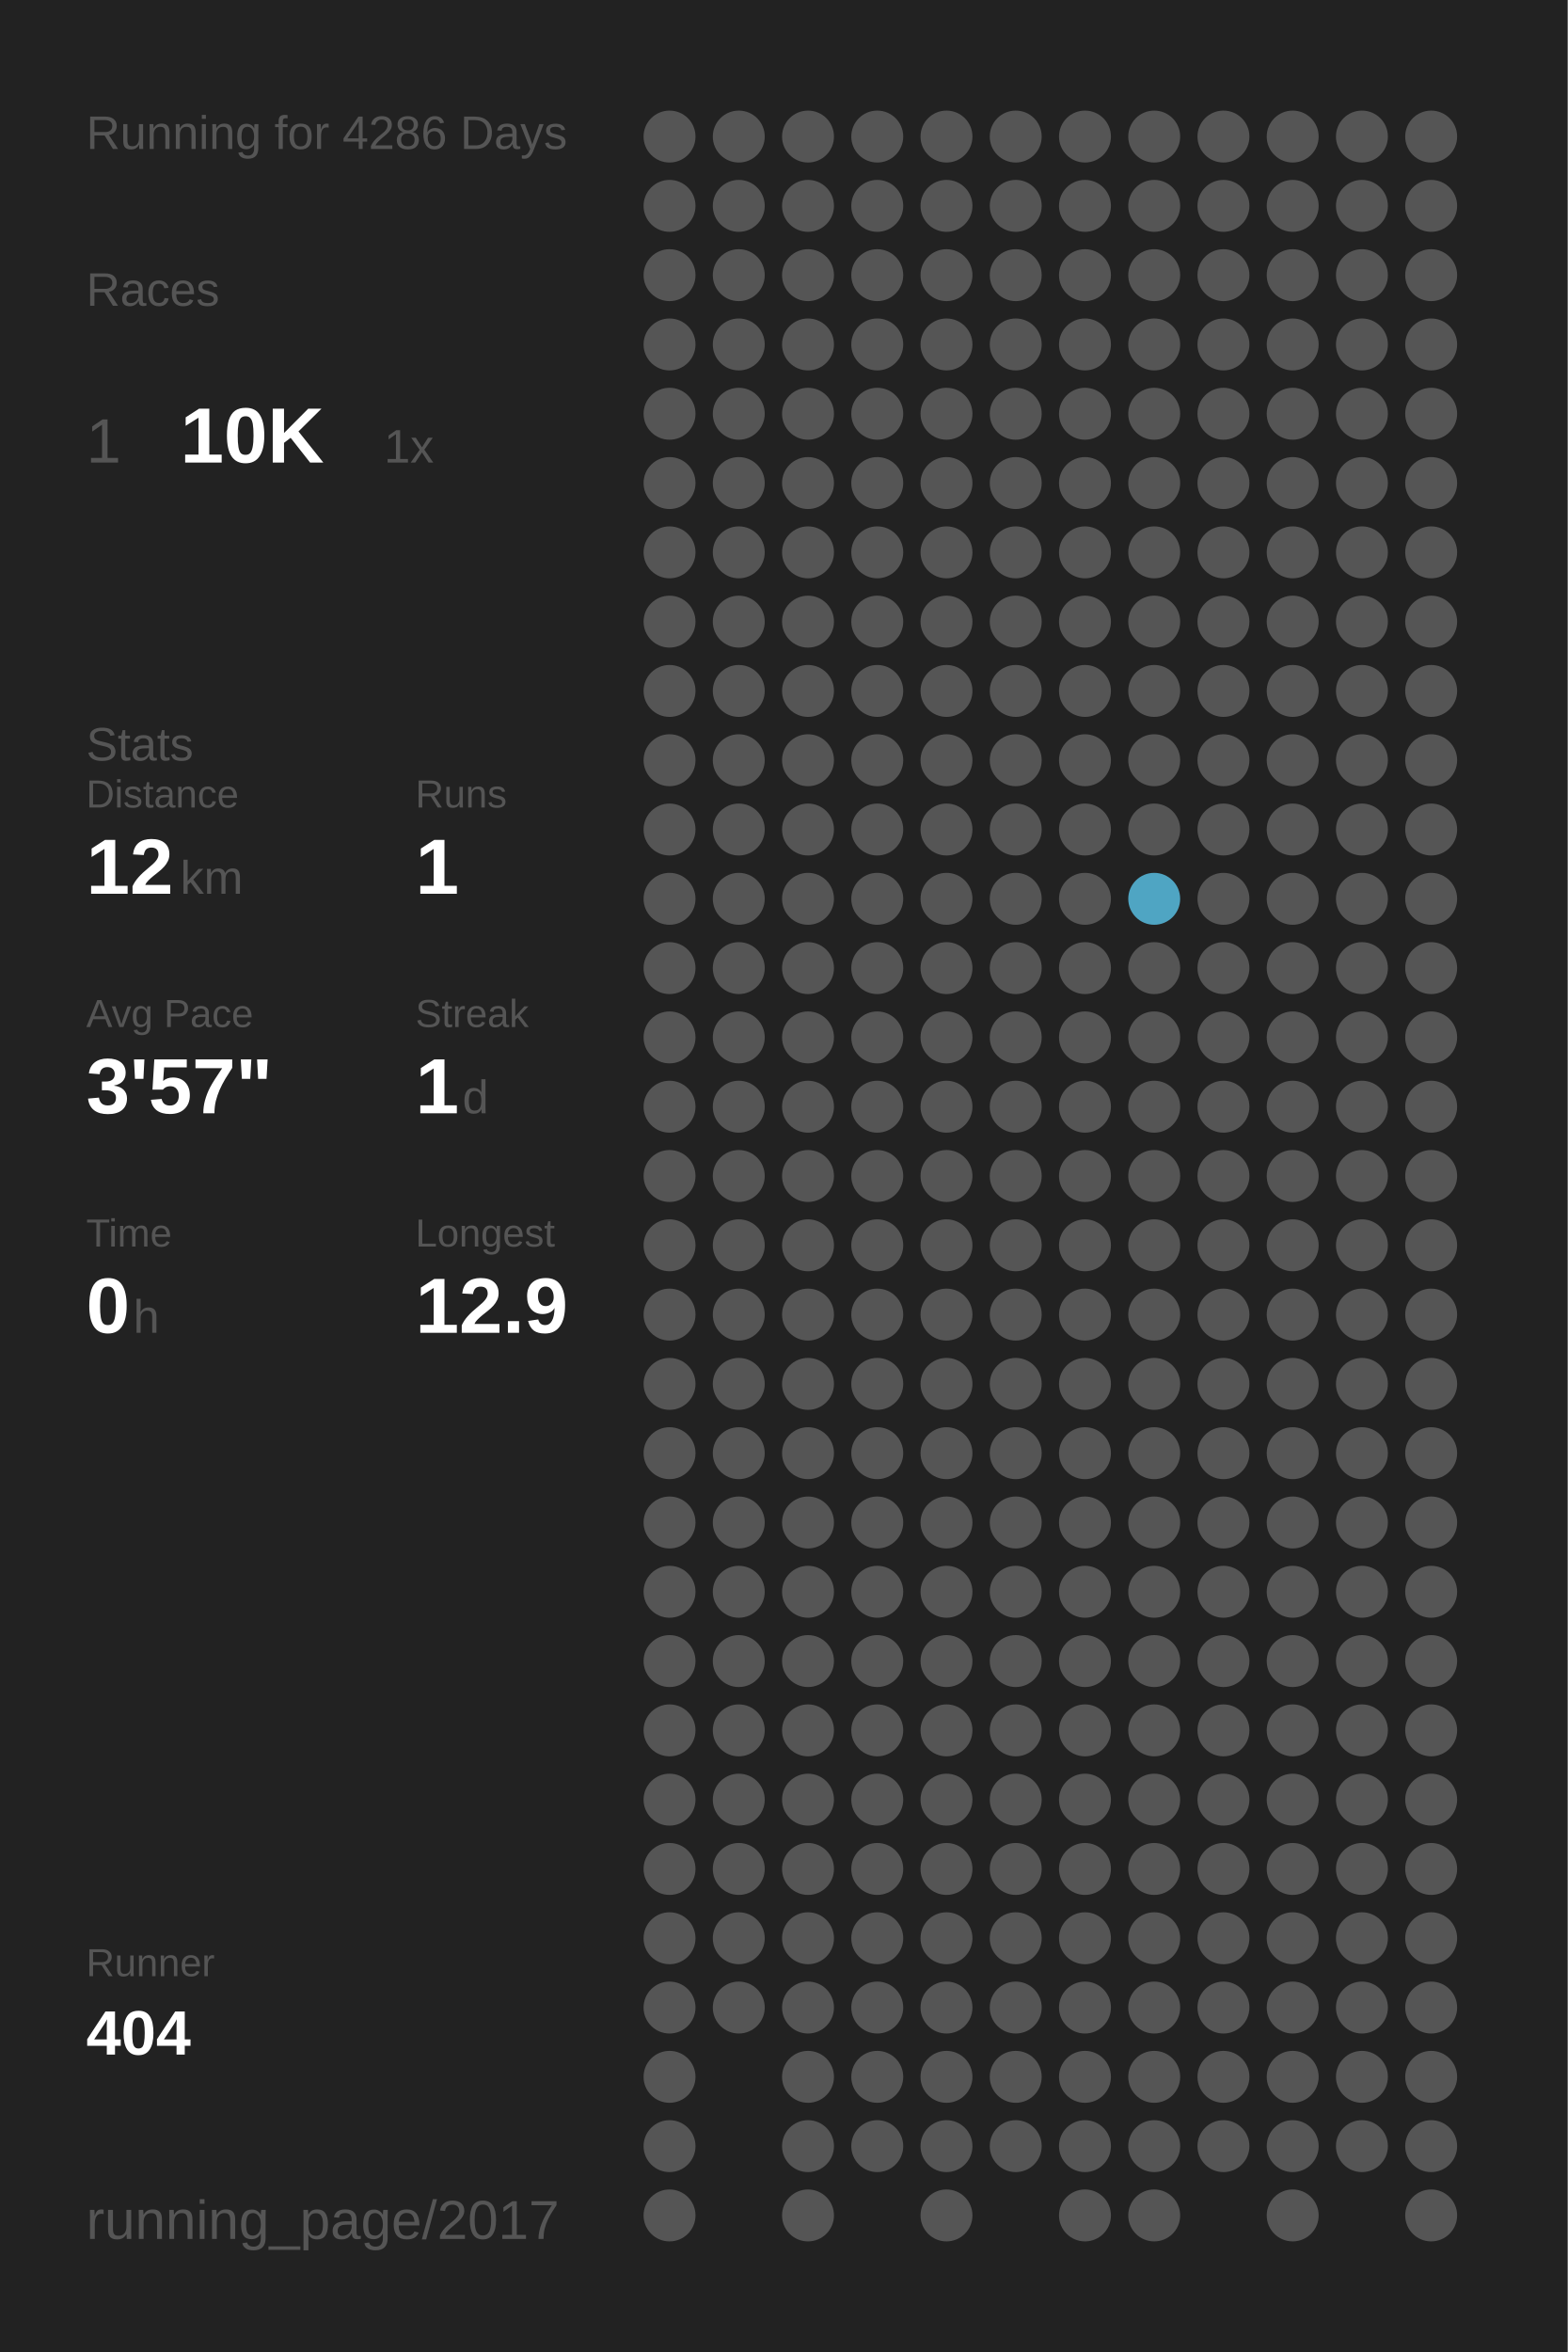
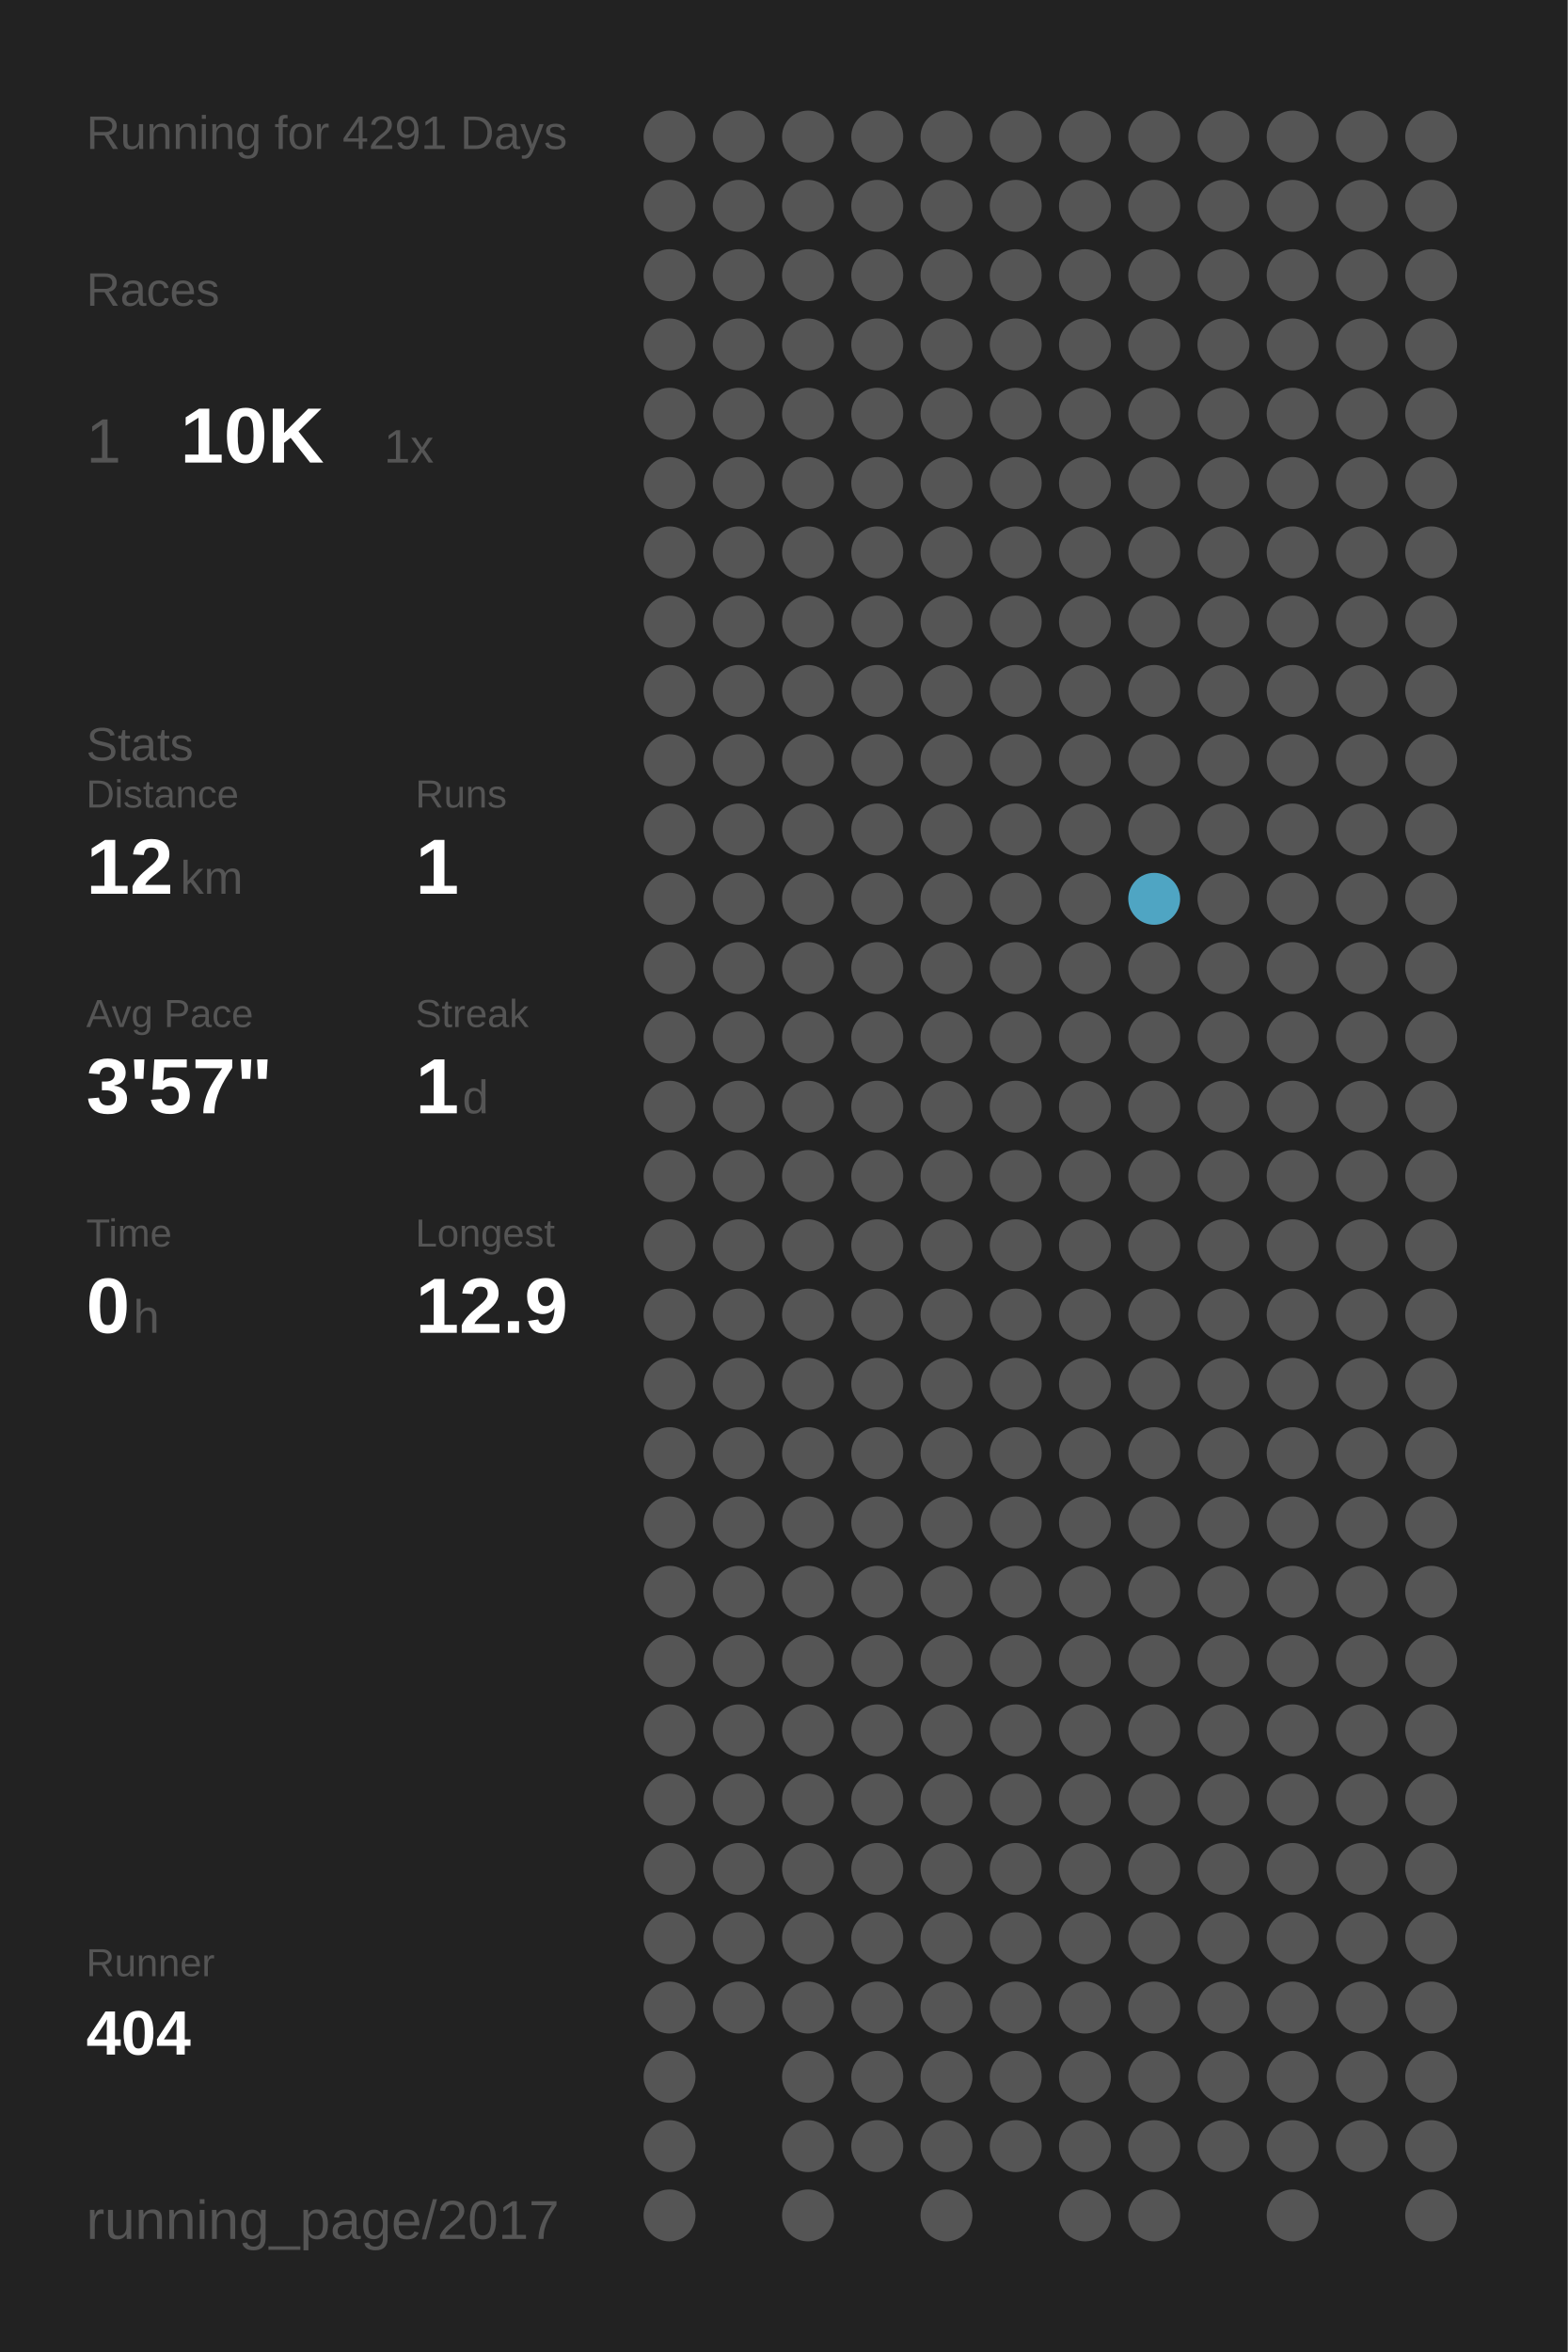
<svg xmlns="http://www.w3.org/2000/svg" baseProfile="full" height="300mm" version="1.1" viewBox="0,0,200,300" width="200mm">
  <defs />
  <rect fill="#222222" height="300" width="200" x="0" y="0" />
-   <text fill="#555555" style="font-size:6px; font-family:Arial;" x="11" y="19">Running for 4286 Days</text>
+   <text fill="#555555" style="font-size:6px; font-family:Arial;" x="11" y="19">Running for 4291 Days</text>
  <text fill="#555555" style="font-size:6px; font-family:Arial;" x="11" y="39">Races</text>
  <text fill="#555555" style="font-size:8px; font-family:Arial;" x="11" y="59">1</text>
  <text fill="#FFFFFF" style="font-size:10px; font-family:Arial; font-weight:bold;" x="23" y="59">10K</text>
  <text fill="#555555" style="font-size:6px; font-family:Arial;" x="49" y="59">1x</text>
  <text fill="#555555" style="font-size:6px; font-family:Arial;" x="11" y="97">Stats</text>
  <text fill="#555555" style="font-size:5px; font-family:Arial;" x="11" y="103">Distance</text>
  <text fill="#FFFFFF" style="font-size:10px; font-family:Arial; font-weight:bold;" x="11" y="114">12</text>
  <text fill="#555555" style="font-size:6px; font-family:Arial;" x="23" y="114">km</text>
  <text fill="#555555" style="font-size:5px; font-family:Arial;" x="53" y="103">Runs</text>
  <text fill="#FFFFFF" style="font-size:10px; font-family:Arial; font-weight:bold;" x="53" y="114">1</text>
  <text fill="#555555" style="font-size:5px; font-family:Arial;" x="11" y="131">Avg Pace</text>
  <text fill="#FFFFFF" style="font-size:10px; font-family:Arial; font-weight:bold;" x="11" y="142">3'57"</text>
  <text fill="#555555" style="font-size:5px; font-family:Arial;" x="53" y="131">Streak</text>
  <text fill="#FFFFFF" style="font-size:10px; font-family:Arial; font-weight:bold;" x="53" y="142">1</text>
  <text fill="#555555" style="font-size:6px; font-family:Arial;" x="59" y="142">d</text>
  <text fill="#555555" style="font-size:5px; font-family:Arial;" x="11" y="159">Time</text>
  <text fill="#FFFFFF" style="font-size:10px; font-family:Arial; font-weight:bold;" x="11" y="170">0</text>
  <text fill="#555555" style="font-size:6px; font-family:Arial;" x="17" y="170">h</text>
  <text fill="#555555" style="font-size:5px; font-family:Arial;" x="53" y="159">Longest</text>
  <text fill="#FFFFFF" style="font-size:10px; font-family:Arial; font-weight:bold;" x="53" y="170">12.9</text>
  <text fill="#555555" style="font-size:5px; font-family:Arial;" x="11" y="252.065">Runner</text>
  <text fill="#FFFFFF" style="font-size:8px; font-family:Arial; font-weight:bold;" x="11" y="262.065">404</text>
  <text fill="#555555" style="font-size:7px; font-family:Arial;" x="11" y="285.581">running_page/2017</text>
  <circle cx="85.417" cy="17.419" fill="#555555" r="3.312" />
  <circle cx="85.417" cy="26.258" fill="#555555" r="3.312" />
  <circle cx="85.417" cy="35.097" fill="#555555" r="3.312" />
  <circle cx="85.417" cy="43.935" fill="#555555" r="3.312" />
  <circle cx="85.417" cy="52.774" fill="#555555" r="3.312" />
  <circle cx="85.417" cy="61.613" fill="#555555" r="3.312" />
  <circle cx="85.417" cy="70.452" fill="#555555" r="3.312" />
  <circle cx="85.417" cy="79.29" fill="#555555" r="3.312" />
  <circle cx="85.417" cy="88.129" fill="#555555" r="3.312" />
  <circle cx="85.417" cy="96.968" fill="#555555" r="3.312" />
  <circle cx="85.417" cy="105.806" fill="#555555" r="3.312" />
  <circle cx="85.417" cy="114.645" fill="#555555" r="3.312" />
  <circle cx="85.417" cy="123.484" fill="#555555" r="3.312" />
  <circle cx="85.417" cy="132.323" fill="#555555" r="3.312" />
  <circle cx="85.417" cy="141.161" fill="#555555" r="3.312" />
  <circle cx="85.417" cy="150" fill="#555555" r="3.312" />
  <circle cx="85.417" cy="158.839" fill="#555555" r="3.312" />
  <circle cx="85.417" cy="167.677" fill="#555555" r="3.312" />
  <circle cx="85.417" cy="176.516" fill="#555555" r="3.312" />
  <circle cx="85.417" cy="185.355" fill="#555555" r="3.312" />
  <circle cx="85.417" cy="194.194" fill="#555555" r="3.312" />
  <circle cx="85.417" cy="203.032" fill="#555555" r="3.312" />
  <circle cx="85.417" cy="211.871" fill="#555555" r="3.312" />
  <circle cx="85.417" cy="220.71" fill="#555555" r="3.312" />
  <circle cx="85.417" cy="229.548" fill="#555555" r="3.312" />
  <circle cx="85.417" cy="238.387" fill="#555555" r="3.312" />
  <circle cx="85.417" cy="247.226" fill="#555555" r="3.312" />
  <circle cx="85.417" cy="256.065" fill="#555555" r="3.312" />
  <circle cx="85.417" cy="264.903" fill="#555555" r="3.312" />
  <circle cx="85.417" cy="273.742" fill="#555555" r="3.312" />
  <circle cx="85.417" cy="282.581" fill="#555555" r="3.312" />
  <circle cx="94.25" cy="17.419" fill="#555555" r="3.312" />
  <circle cx="94.25" cy="26.258" fill="#555555" r="3.312" />
  <circle cx="94.25" cy="35.097" fill="#555555" r="3.312" />
  <circle cx="94.25" cy="43.935" fill="#555555" r="3.312" />
  <circle cx="94.25" cy="52.774" fill="#555555" r="3.312" />
  <circle cx="94.25" cy="61.613" fill="#555555" r="3.312" />
  <circle cx="94.25" cy="70.452" fill="#555555" r="3.312" />
  <circle cx="94.25" cy="79.29" fill="#555555" r="3.312" />
  <circle cx="94.25" cy="88.129" fill="#555555" r="3.312" />
  <circle cx="94.25" cy="96.968" fill="#555555" r="3.312" />
  <circle cx="94.25" cy="105.806" fill="#555555" r="3.312" />
  <circle cx="94.25" cy="114.645" fill="#555555" r="3.312" />
  <circle cx="94.25" cy="123.484" fill="#555555" r="3.312" />
  <circle cx="94.25" cy="132.323" fill="#555555" r="3.312" />
  <circle cx="94.25" cy="141.161" fill="#555555" r="3.312" />
  <circle cx="94.25" cy="150" fill="#555555" r="3.312" />
  <circle cx="94.25" cy="158.839" fill="#555555" r="3.312" />
  <circle cx="94.25" cy="167.677" fill="#555555" r="3.312" />
  <circle cx="94.25" cy="176.516" fill="#555555" r="3.312" />
  <circle cx="94.25" cy="185.355" fill="#555555" r="3.312" />
  <circle cx="94.25" cy="194.194" fill="#555555" r="3.312" />
  <circle cx="94.25" cy="203.032" fill="#555555" r="3.312" />
  <circle cx="94.25" cy="211.871" fill="#555555" r="3.312" />
  <circle cx="94.25" cy="220.71" fill="#555555" r="3.312" />
  <circle cx="94.25" cy="229.548" fill="#555555" r="3.312" />
  <circle cx="94.25" cy="238.387" fill="#555555" r="3.312" />
  <circle cx="94.25" cy="247.226" fill="#555555" r="3.312" />
  <circle cx="94.25" cy="256.065" fill="#555555" r="3.312" />
  <circle cx="103.083" cy="17.419" fill="#555555" r="3.312" />
  <circle cx="103.083" cy="26.258" fill="#555555" r="3.312" />
  <circle cx="103.083" cy="35.097" fill="#555555" r="3.312" />
  <circle cx="103.083" cy="43.935" fill="#555555" r="3.312" />
  <circle cx="103.083" cy="52.774" fill="#555555" r="3.312" />
  <circle cx="103.083" cy="61.613" fill="#555555" r="3.312" />
  <circle cx="103.083" cy="70.452" fill="#555555" r="3.312" />
  <circle cx="103.083" cy="79.29" fill="#555555" r="3.312" />
  <circle cx="103.083" cy="88.129" fill="#555555" r="3.312" />
  <circle cx="103.083" cy="96.968" fill="#555555" r="3.312" />
  <circle cx="103.083" cy="105.806" fill="#555555" r="3.312" />
  <circle cx="103.083" cy="114.645" fill="#555555" r="3.312" />
  <circle cx="103.083" cy="123.484" fill="#555555" r="3.312" />
  <circle cx="103.083" cy="132.323" fill="#555555" r="3.312" />
  <circle cx="103.083" cy="141.161" fill="#555555" r="3.312" />
  <circle cx="103.083" cy="150" fill="#555555" r="3.312" />
  <circle cx="103.083" cy="158.839" fill="#555555" r="3.312" />
  <circle cx="103.083" cy="167.677" fill="#555555" r="3.312" />
  <circle cx="103.083" cy="176.516" fill="#555555" r="3.312" />
  <circle cx="103.083" cy="185.355" fill="#555555" r="3.312" />
  <circle cx="103.083" cy="194.194" fill="#555555" r="3.312" />
  <circle cx="103.083" cy="203.032" fill="#555555" r="3.312" />
  <circle cx="103.083" cy="211.871" fill="#555555" r="3.312" />
  <circle cx="103.083" cy="220.71" fill="#555555" r="3.312" />
  <circle cx="103.083" cy="229.548" fill="#555555" r="3.312" />
  <circle cx="103.083" cy="238.387" fill="#555555" r="3.312" />
  <circle cx="103.083" cy="247.226" fill="#555555" r="3.312" />
  <circle cx="103.083" cy="256.065" fill="#555555" r="3.312" />
  <circle cx="103.083" cy="264.903" fill="#555555" r="3.312" />
  <circle cx="103.083" cy="273.742" fill="#555555" r="3.312" />
  <circle cx="103.083" cy="282.581" fill="#555555" r="3.312" />
  <circle cx="111.917" cy="17.419" fill="#555555" r="3.312" />
  <circle cx="111.917" cy="26.258" fill="#555555" r="3.312" />
  <circle cx="111.917" cy="35.097" fill="#555555" r="3.312" />
  <circle cx="111.917" cy="43.935" fill="#555555" r="3.312" />
  <circle cx="111.917" cy="52.774" fill="#555555" r="3.312" />
  <circle cx="111.917" cy="61.613" fill="#555555" r="3.312" />
  <circle cx="111.917" cy="70.452" fill="#555555" r="3.312" />
  <circle cx="111.917" cy="79.29" fill="#555555" r="3.312" />
  <circle cx="111.917" cy="88.129" fill="#555555" r="3.312" />
  <circle cx="111.917" cy="96.968" fill="#555555" r="3.312" />
  <circle cx="111.917" cy="105.806" fill="#555555" r="3.312" />
  <circle cx="111.917" cy="114.645" fill="#555555" r="3.312" />
  <circle cx="111.917" cy="123.484" fill="#555555" r="3.312" />
  <circle cx="111.917" cy="132.323" fill="#555555" r="3.312" />
  <circle cx="111.917" cy="141.161" fill="#555555" r="3.312" />
  <circle cx="111.917" cy="150" fill="#555555" r="3.312" />
  <circle cx="111.917" cy="158.839" fill="#555555" r="3.312" />
  <circle cx="111.917" cy="167.677" fill="#555555" r="3.312" />
  <circle cx="111.917" cy="176.516" fill="#555555" r="3.312" />
  <circle cx="111.917" cy="185.355" fill="#555555" r="3.312" />
  <circle cx="111.917" cy="194.194" fill="#555555" r="3.312" />
  <circle cx="111.917" cy="203.032" fill="#555555" r="3.312" />
  <circle cx="111.917" cy="211.871" fill="#555555" r="3.312" />
  <circle cx="111.917" cy="220.71" fill="#555555" r="3.312" />
  <circle cx="111.917" cy="229.548" fill="#555555" r="3.312" />
  <circle cx="111.917" cy="238.387" fill="#555555" r="3.312" />
  <circle cx="111.917" cy="247.226" fill="#555555" r="3.312" />
  <circle cx="111.917" cy="256.065" fill="#555555" r="3.312" />
  <circle cx="111.917" cy="264.903" fill="#555555" r="3.312" />
  <circle cx="111.917" cy="273.742" fill="#555555" r="3.312" />
  <circle cx="120.75" cy="17.419" fill="#555555" r="3.312" />
  <circle cx="120.75" cy="26.258" fill="#555555" r="3.312" />
  <circle cx="120.75" cy="35.097" fill="#555555" r="3.312" />
  <circle cx="120.75" cy="43.935" fill="#555555" r="3.312" />
  <circle cx="120.75" cy="52.774" fill="#555555" r="3.312" />
  <circle cx="120.75" cy="61.613" fill="#555555" r="3.312" />
  <circle cx="120.75" cy="70.452" fill="#555555" r="3.312" />
  <circle cx="120.75" cy="79.29" fill="#555555" r="3.312" />
  <circle cx="120.75" cy="88.129" fill="#555555" r="3.312" />
  <circle cx="120.75" cy="96.968" fill="#555555" r="3.312" />
  <circle cx="120.75" cy="105.806" fill="#555555" r="3.312" />
  <circle cx="120.75" cy="114.645" fill="#555555" r="3.312" />
  <circle cx="120.75" cy="123.484" fill="#555555" r="3.312" />
  <circle cx="120.75" cy="132.323" fill="#555555" r="3.312" />
  <circle cx="120.75" cy="141.161" fill="#555555" r="3.312" />
  <circle cx="120.75" cy="150" fill="#555555" r="3.312" />
  <circle cx="120.75" cy="158.839" fill="#555555" r="3.312" />
  <circle cx="120.75" cy="167.677" fill="#555555" r="3.312" />
  <circle cx="120.75" cy="176.516" fill="#555555" r="3.312" />
  <circle cx="120.75" cy="185.355" fill="#555555" r="3.312" />
  <circle cx="120.75" cy="194.194" fill="#555555" r="3.312" />
  <circle cx="120.75" cy="203.032" fill="#555555" r="3.312" />
  <circle cx="120.75" cy="211.871" fill="#555555" r="3.312" />
  <circle cx="120.75" cy="220.71" fill="#555555" r="3.312" />
  <circle cx="120.75" cy="229.548" fill="#555555" r="3.312" />
  <circle cx="120.75" cy="238.387" fill="#555555" r="3.312" />
  <circle cx="120.75" cy="247.226" fill="#555555" r="3.312" />
  <circle cx="120.75" cy="256.065" fill="#555555" r="3.312" />
  <circle cx="120.75" cy="264.903" fill="#555555" r="3.312" />
  <circle cx="120.75" cy="273.742" fill="#555555" r="3.312" />
  <circle cx="120.75" cy="282.581" fill="#555555" r="3.312" />
  <circle cx="129.583" cy="17.419" fill="#555555" r="3.312" />
  <circle cx="129.583" cy="26.258" fill="#555555" r="3.312" />
  <circle cx="129.583" cy="35.097" fill="#555555" r="3.312" />
  <circle cx="129.583" cy="43.935" fill="#555555" r="3.312" />
  <circle cx="129.583" cy="52.774" fill="#555555" r="3.312" />
  <circle cx="129.583" cy="61.613" fill="#555555" r="3.312" />
  <circle cx="129.583" cy="70.452" fill="#555555" r="3.312" />
  <circle cx="129.583" cy="79.29" fill="#555555" r="3.312" />
  <circle cx="129.583" cy="88.129" fill="#555555" r="3.312" />
  <circle cx="129.583" cy="96.968" fill="#555555" r="3.312" />
  <circle cx="129.583" cy="105.806" fill="#555555" r="3.312" />
  <circle cx="129.583" cy="114.645" fill="#555555" r="3.312" />
  <circle cx="129.583" cy="123.484" fill="#555555" r="3.312" />
  <circle cx="129.583" cy="132.323" fill="#555555" r="3.312" />
  <circle cx="129.583" cy="141.161" fill="#555555" r="3.312" />
  <circle cx="129.583" cy="150" fill="#555555" r="3.312" />
  <circle cx="129.583" cy="158.839" fill="#555555" r="3.312" />
  <circle cx="129.583" cy="167.677" fill="#555555" r="3.312" />
  <circle cx="129.583" cy="176.516" fill="#555555" r="3.312" />
  <circle cx="129.583" cy="185.355" fill="#555555" r="3.312" />
  <circle cx="129.583" cy="194.194" fill="#555555" r="3.312" />
  <circle cx="129.583" cy="203.032" fill="#555555" r="3.312" />
  <circle cx="129.583" cy="211.871" fill="#555555" r="3.312" />
  <circle cx="129.583" cy="220.71" fill="#555555" r="3.312" />
  <circle cx="129.583" cy="229.548" fill="#555555" r="3.312" />
  <circle cx="129.583" cy="238.387" fill="#555555" r="3.312" />
  <circle cx="129.583" cy="247.226" fill="#555555" r="3.312" />
  <circle cx="129.583" cy="256.065" fill="#555555" r="3.312" />
  <circle cx="129.583" cy="264.903" fill="#555555" r="3.312" />
  <circle cx="129.583" cy="273.742" fill="#555555" r="3.312" />
  <circle cx="138.417" cy="17.419" fill="#555555" r="3.312" />
  <circle cx="138.417" cy="26.258" fill="#555555" r="3.312" />
  <circle cx="138.417" cy="35.097" fill="#555555" r="3.312" />
  <circle cx="138.417" cy="43.935" fill="#555555" r="3.312" />
  <circle cx="138.417" cy="52.774" fill="#555555" r="3.312" />
  <circle cx="138.417" cy="61.613" fill="#555555" r="3.312" />
  <circle cx="138.417" cy="70.452" fill="#555555" r="3.312" />
  <circle cx="138.417" cy="79.29" fill="#555555" r="3.312" />
  <circle cx="138.417" cy="88.129" fill="#555555" r="3.312" />
  <circle cx="138.417" cy="96.968" fill="#555555" r="3.312" />
  <circle cx="138.417" cy="105.806" fill="#555555" r="3.312" />
  <circle cx="138.417" cy="114.645" fill="#555555" r="3.312" />
  <circle cx="138.417" cy="123.484" fill="#555555" r="3.312" />
  <circle cx="138.417" cy="132.323" fill="#555555" r="3.312" />
  <circle cx="138.417" cy="141.161" fill="#555555" r="3.312" />
  <circle cx="138.417" cy="150" fill="#555555" r="3.312" />
  <circle cx="138.417" cy="158.839" fill="#555555" r="3.312" />
  <circle cx="138.417" cy="167.677" fill="#555555" r="3.312" />
  <circle cx="138.417" cy="176.516" fill="#555555" r="3.312" />
  <circle cx="138.417" cy="185.355" fill="#555555" r="3.312" />
  <circle cx="138.417" cy="194.194" fill="#555555" r="3.312" />
  <circle cx="138.417" cy="203.032" fill="#555555" r="3.312" />
  <circle cx="138.417" cy="211.871" fill="#555555" r="3.312" />
  <circle cx="138.417" cy="220.71" fill="#555555" r="3.312" />
  <circle cx="138.417" cy="229.548" fill="#555555" r="3.312" />
  <circle cx="138.417" cy="238.387" fill="#555555" r="3.312" />
  <circle cx="138.417" cy="247.226" fill="#555555" r="3.312" />
  <circle cx="138.417" cy="256.065" fill="#555555" r="3.312" />
  <circle cx="138.417" cy="264.903" fill="#555555" r="3.312" />
  <circle cx="138.417" cy="273.742" fill="#555555" r="3.312" />
  <circle cx="138.417" cy="282.581" fill="#555555" r="3.312" />
  <circle cx="147.25" cy="17.419" fill="#555555" r="3.312" />
  <circle cx="147.25" cy="26.258" fill="#555555" r="3.312" />
  <circle cx="147.25" cy="35.097" fill="#555555" r="3.312" />
  <circle cx="147.25" cy="43.935" fill="#555555" r="3.312" />
  <circle cx="147.25" cy="52.774" fill="#555555" r="3.312" />
  <circle cx="147.25" cy="61.613" fill="#555555" r="3.312" />
  <circle cx="147.25" cy="70.452" fill="#555555" r="3.312" />
  <circle cx="147.25" cy="79.29" fill="#555555" r="3.312" />
  <circle cx="147.25" cy="88.129" fill="#555555" r="3.312" />
  <circle cx="147.25" cy="96.968" fill="#555555" r="3.312" />
  <circle cx="147.25" cy="105.806" fill="#555555" r="3.312" />
  <circle cx="147.25" cy="114.645" fill="#4fa5c3" r="3.312" />
  <circle cx="147.25" cy="123.484" fill="#555555" r="3.312" />
  <circle cx="147.25" cy="132.323" fill="#555555" r="3.312" />
  <circle cx="147.25" cy="141.161" fill="#555555" r="3.312" />
  <circle cx="147.25" cy="150" fill="#555555" r="3.312" />
  <circle cx="147.25" cy="158.839" fill="#555555" r="3.312" />
  <circle cx="147.25" cy="167.677" fill="#555555" r="3.312" />
  <circle cx="147.25" cy="176.516" fill="#555555" r="3.312" />
  <circle cx="147.25" cy="185.355" fill="#555555" r="3.312" />
  <circle cx="147.25" cy="194.194" fill="#555555" r="3.312" />
  <circle cx="147.25" cy="203.032" fill="#555555" r="3.312" />
  <circle cx="147.25" cy="211.871" fill="#555555" r="3.312" />
  <circle cx="147.25" cy="220.71" fill="#555555" r="3.312" />
  <circle cx="147.25" cy="229.548" fill="#555555" r="3.312" />
  <circle cx="147.25" cy="238.387" fill="#555555" r="3.312" />
  <circle cx="147.25" cy="247.226" fill="#555555" r="3.312" />
  <circle cx="147.25" cy="256.065" fill="#555555" r="3.312" />
  <circle cx="147.25" cy="264.903" fill="#555555" r="3.312" />
  <circle cx="147.25" cy="273.742" fill="#555555" r="3.312" />
  <circle cx="147.25" cy="282.581" fill="#555555" r="3.312" />
  <circle cx="156.083" cy="17.419" fill="#555555" r="3.312" />
  <circle cx="156.083" cy="26.258" fill="#555555" r="3.312" />
  <circle cx="156.083" cy="35.097" fill="#555555" r="3.312" />
  <circle cx="156.083" cy="43.935" fill="#555555" r="3.312" />
  <circle cx="156.083" cy="52.774" fill="#555555" r="3.312" />
  <circle cx="156.083" cy="61.613" fill="#555555" r="3.312" />
  <circle cx="156.083" cy="70.452" fill="#555555" r="3.312" />
  <circle cx="156.083" cy="79.29" fill="#555555" r="3.312" />
  <circle cx="156.083" cy="88.129" fill="#555555" r="3.312" />
  <circle cx="156.083" cy="96.968" fill="#555555" r="3.312" />
  <circle cx="156.083" cy="105.806" fill="#555555" r="3.312" />
  <circle cx="156.083" cy="114.645" fill="#555555" r="3.312" />
  <circle cx="156.083" cy="123.484" fill="#555555" r="3.312" />
  <circle cx="156.083" cy="132.323" fill="#555555" r="3.312" />
  <circle cx="156.083" cy="141.161" fill="#555555" r="3.312" />
  <circle cx="156.083" cy="150" fill="#555555" r="3.312" />
  <circle cx="156.083" cy="158.839" fill="#555555" r="3.312" />
  <circle cx="156.083" cy="167.677" fill="#555555" r="3.312" />
  <circle cx="156.083" cy="176.516" fill="#555555" r="3.312" />
  <circle cx="156.083" cy="185.355" fill="#555555" r="3.312" />
  <circle cx="156.083" cy="194.194" fill="#555555" r="3.312" />
  <circle cx="156.083" cy="203.032" fill="#555555" r="3.312" />
  <circle cx="156.083" cy="211.871" fill="#555555" r="3.312" />
  <circle cx="156.083" cy="220.71" fill="#555555" r="3.312" />
  <circle cx="156.083" cy="229.548" fill="#555555" r="3.312" />
  <circle cx="156.083" cy="238.387" fill="#555555" r="3.312" />
  <circle cx="156.083" cy="247.226" fill="#555555" r="3.312" />
  <circle cx="156.083" cy="256.065" fill="#555555" r="3.312" />
  <circle cx="156.083" cy="264.903" fill="#555555" r="3.312" />
  <circle cx="156.083" cy="273.742" fill="#555555" r="3.312" />
  <circle cx="164.917" cy="17.419" fill="#555555" r="3.312" />
  <circle cx="164.917" cy="26.258" fill="#555555" r="3.312" />
  <circle cx="164.917" cy="35.097" fill="#555555" r="3.312" />
  <circle cx="164.917" cy="43.935" fill="#555555" r="3.312" />
  <circle cx="164.917" cy="52.774" fill="#555555" r="3.312" />
  <circle cx="164.917" cy="61.613" fill="#555555" r="3.312" />
  <circle cx="164.917" cy="70.452" fill="#555555" r="3.312" />
  <circle cx="164.917" cy="79.29" fill="#555555" r="3.312" />
  <circle cx="164.917" cy="88.129" fill="#555555" r="3.312" />
  <circle cx="164.917" cy="96.968" fill="#555555" r="3.312" />
  <circle cx="164.917" cy="105.806" fill="#555555" r="3.312" />
  <circle cx="164.917" cy="114.645" fill="#555555" r="3.312" />
  <circle cx="164.917" cy="123.484" fill="#555555" r="3.312" />
  <circle cx="164.917" cy="132.323" fill="#555555" r="3.312" />
  <circle cx="164.917" cy="141.161" fill="#555555" r="3.312" />
  <circle cx="164.917" cy="150" fill="#555555" r="3.312" />
  <circle cx="164.917" cy="158.839" fill="#555555" r="3.312" />
  <circle cx="164.917" cy="167.677" fill="#555555" r="3.312" />
  <circle cx="164.917" cy="176.516" fill="#555555" r="3.312" />
  <circle cx="164.917" cy="185.355" fill="#555555" r="3.312" />
  <circle cx="164.917" cy="194.194" fill="#555555" r="3.312" />
  <circle cx="164.917" cy="203.032" fill="#555555" r="3.312" />
  <circle cx="164.917" cy="211.871" fill="#555555" r="3.312" />
  <circle cx="164.917" cy="220.71" fill="#555555" r="3.312" />
  <circle cx="164.917" cy="229.548" fill="#555555" r="3.312" />
  <circle cx="164.917" cy="238.387" fill="#555555" r="3.312" />
  <circle cx="164.917" cy="247.226" fill="#555555" r="3.312" />
  <circle cx="164.917" cy="256.065" fill="#555555" r="3.312" />
  <circle cx="164.917" cy="264.903" fill="#555555" r="3.312" />
  <circle cx="164.917" cy="273.742" fill="#555555" r="3.312" />
  <circle cx="164.917" cy="282.581" fill="#555555" r="3.312" />
  <circle cx="173.75" cy="17.419" fill="#555555" r="3.312" />
  <circle cx="173.75" cy="26.258" fill="#555555" r="3.312" />
  <circle cx="173.75" cy="35.097" fill="#555555" r="3.312" />
  <circle cx="173.75" cy="43.935" fill="#555555" r="3.312" />
  <circle cx="173.75" cy="52.774" fill="#555555" r="3.312" />
  <circle cx="173.75" cy="61.613" fill="#555555" r="3.312" />
  <circle cx="173.75" cy="70.452" fill="#555555" r="3.312" />
  <circle cx="173.75" cy="79.29" fill="#555555" r="3.312" />
  <circle cx="173.75" cy="88.129" fill="#555555" r="3.312" />
  <circle cx="173.75" cy="96.968" fill="#555555" r="3.312" />
  <circle cx="173.75" cy="105.806" fill="#555555" r="3.312" />
  <circle cx="173.75" cy="114.645" fill="#555555" r="3.312" />
  <circle cx="173.75" cy="123.484" fill="#555555" r="3.312" />
  <circle cx="173.75" cy="132.323" fill="#555555" r="3.312" />
  <circle cx="173.75" cy="141.161" fill="#555555" r="3.312" />
  <circle cx="173.75" cy="150" fill="#555555" r="3.312" />
  <circle cx="173.75" cy="158.839" fill="#555555" r="3.312" />
  <circle cx="173.75" cy="167.677" fill="#555555" r="3.312" />
  <circle cx="173.75" cy="176.516" fill="#555555" r="3.312" />
  <circle cx="173.75" cy="185.355" fill="#555555" r="3.312" />
  <circle cx="173.75" cy="194.194" fill="#555555" r="3.312" />
  <circle cx="173.75" cy="203.032" fill="#555555" r="3.312" />
  <circle cx="173.75" cy="211.871" fill="#555555" r="3.312" />
  <circle cx="173.75" cy="220.71" fill="#555555" r="3.312" />
  <circle cx="173.75" cy="229.548" fill="#555555" r="3.312" />
  <circle cx="173.75" cy="238.387" fill="#555555" r="3.312" />
  <circle cx="173.75" cy="247.226" fill="#555555" r="3.312" />
  <circle cx="173.75" cy="256.065" fill="#555555" r="3.312" />
  <circle cx="173.75" cy="264.903" fill="#555555" r="3.312" />
  <circle cx="173.75" cy="273.742" fill="#555555" r="3.312" />
  <circle cx="182.583" cy="17.419" fill="#555555" r="3.312" />
  <circle cx="182.583" cy="26.258" fill="#555555" r="3.312" />
  <circle cx="182.583" cy="35.097" fill="#555555" r="3.312" />
  <circle cx="182.583" cy="43.935" fill="#555555" r="3.312" />
  <circle cx="182.583" cy="52.774" fill="#555555" r="3.312" />
  <circle cx="182.583" cy="61.613" fill="#555555" r="3.312" />
  <circle cx="182.583" cy="70.452" fill="#555555" r="3.312" />
  <circle cx="182.583" cy="79.29" fill="#555555" r="3.312" />
  <circle cx="182.583" cy="88.129" fill="#555555" r="3.312" />
  <circle cx="182.583" cy="96.968" fill="#555555" r="3.312" />
  <circle cx="182.583" cy="105.806" fill="#555555" r="3.312" />
  <circle cx="182.583" cy="114.645" fill="#555555" r="3.312" />
  <circle cx="182.583" cy="123.484" fill="#555555" r="3.312" />
  <circle cx="182.583" cy="132.323" fill="#555555" r="3.312" />
  <circle cx="182.583" cy="141.161" fill="#555555" r="3.312" />
  <circle cx="182.583" cy="150" fill="#555555" r="3.312" />
  <circle cx="182.583" cy="158.839" fill="#555555" r="3.312" />
  <circle cx="182.583" cy="167.677" fill="#555555" r="3.312" />
  <circle cx="182.583" cy="176.516" fill="#555555" r="3.312" />
  <circle cx="182.583" cy="185.355" fill="#555555" r="3.312" />
  <circle cx="182.583" cy="194.194" fill="#555555" r="3.312" />
  <circle cx="182.583" cy="203.032" fill="#555555" r="3.312" />
  <circle cx="182.583" cy="211.871" fill="#555555" r="3.312" />
  <circle cx="182.583" cy="220.71" fill="#555555" r="3.312" />
  <circle cx="182.583" cy="229.548" fill="#555555" r="3.312" />
  <circle cx="182.583" cy="238.387" fill="#555555" r="3.312" />
  <circle cx="182.583" cy="247.226" fill="#555555" r="3.312" />
  <circle cx="182.583" cy="256.065" fill="#555555" r="3.312" />
  <circle cx="182.583" cy="264.903" fill="#555555" r="3.312" />
  <circle cx="182.583" cy="273.742" fill="#555555" r="3.312" />
  <circle cx="182.583" cy="282.581" fill="#555555" r="3.312" />
</svg>
